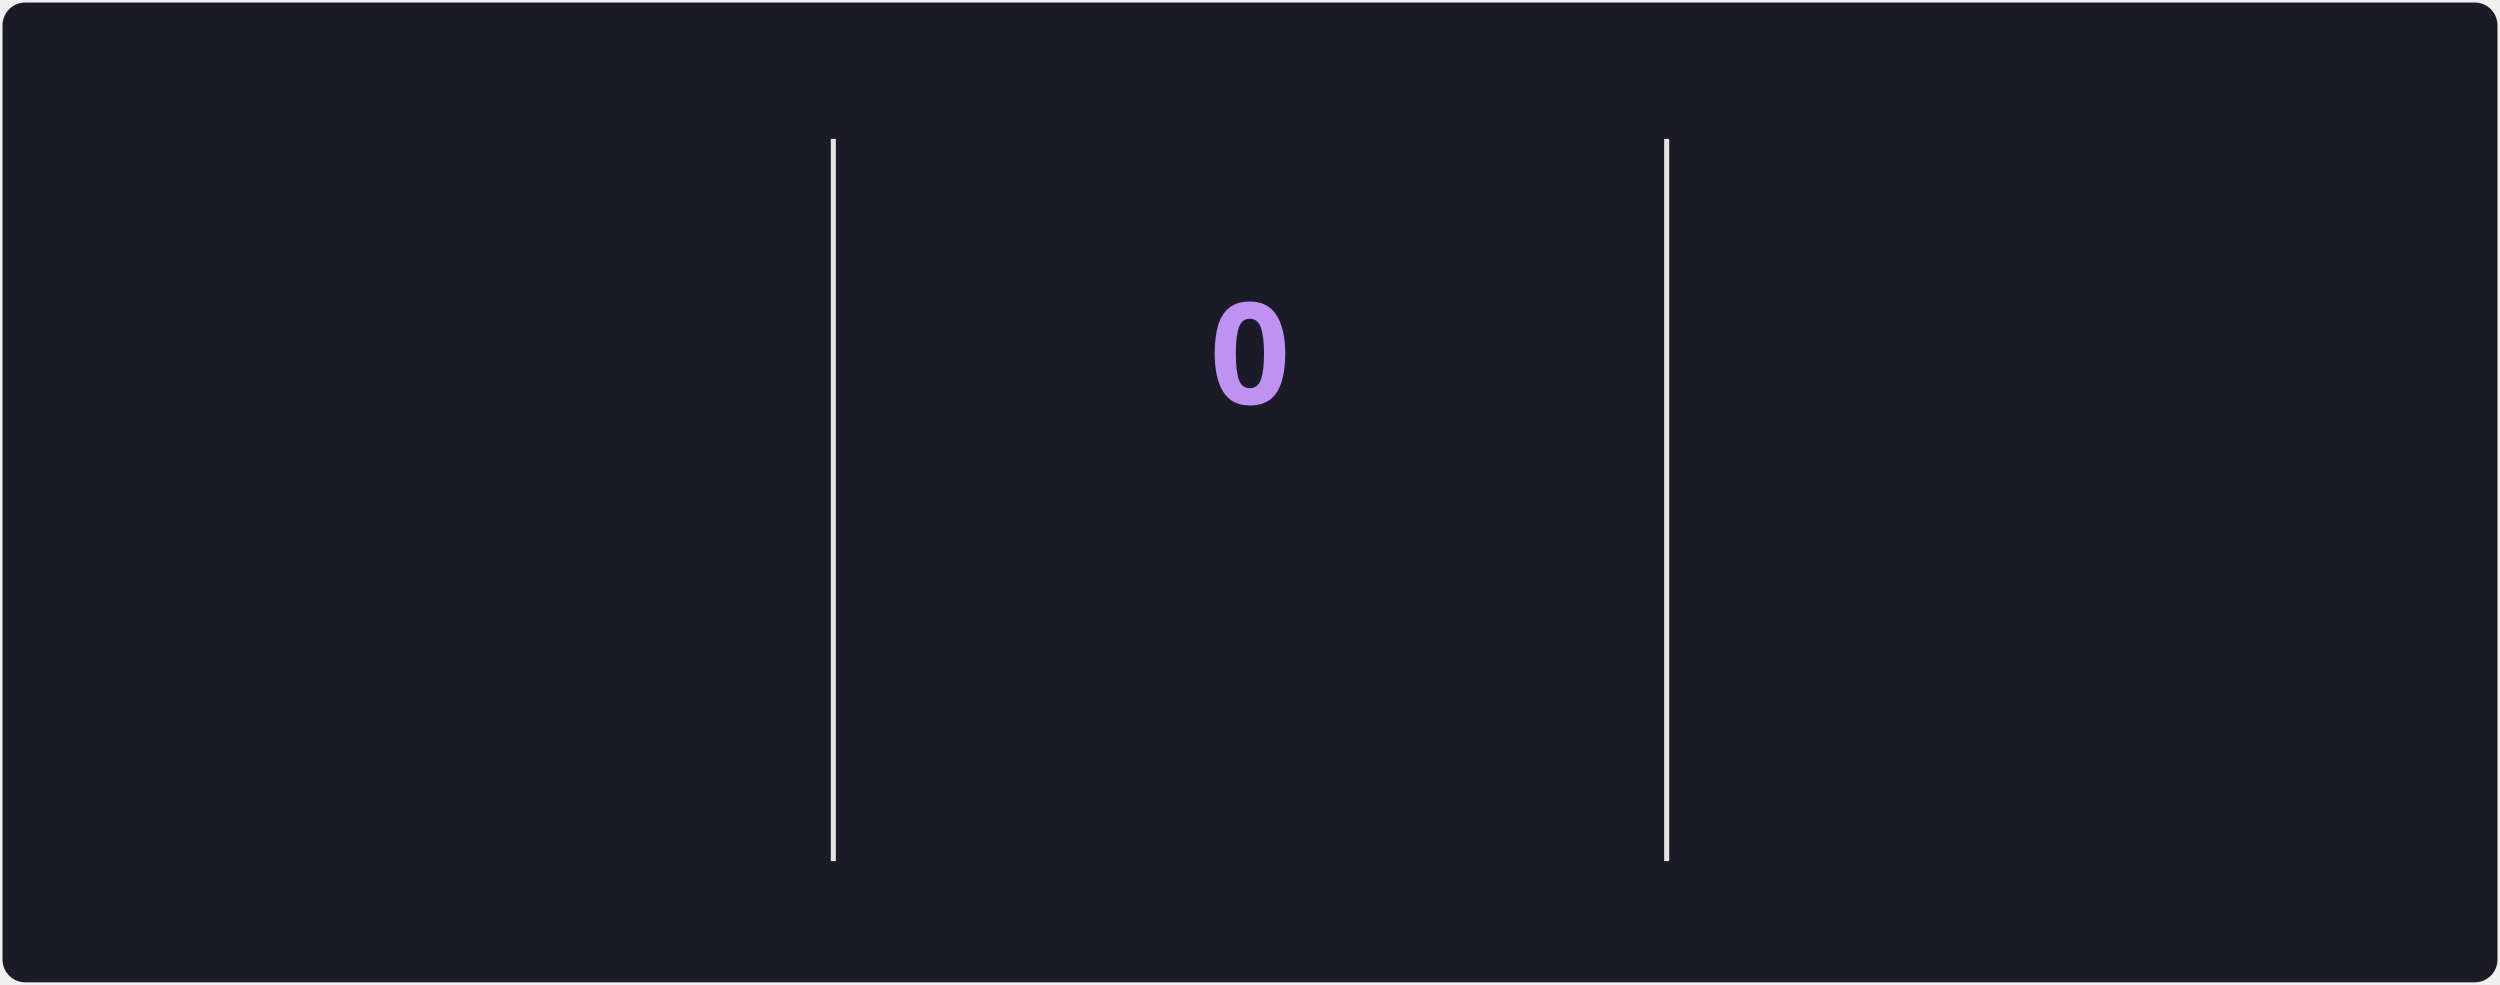
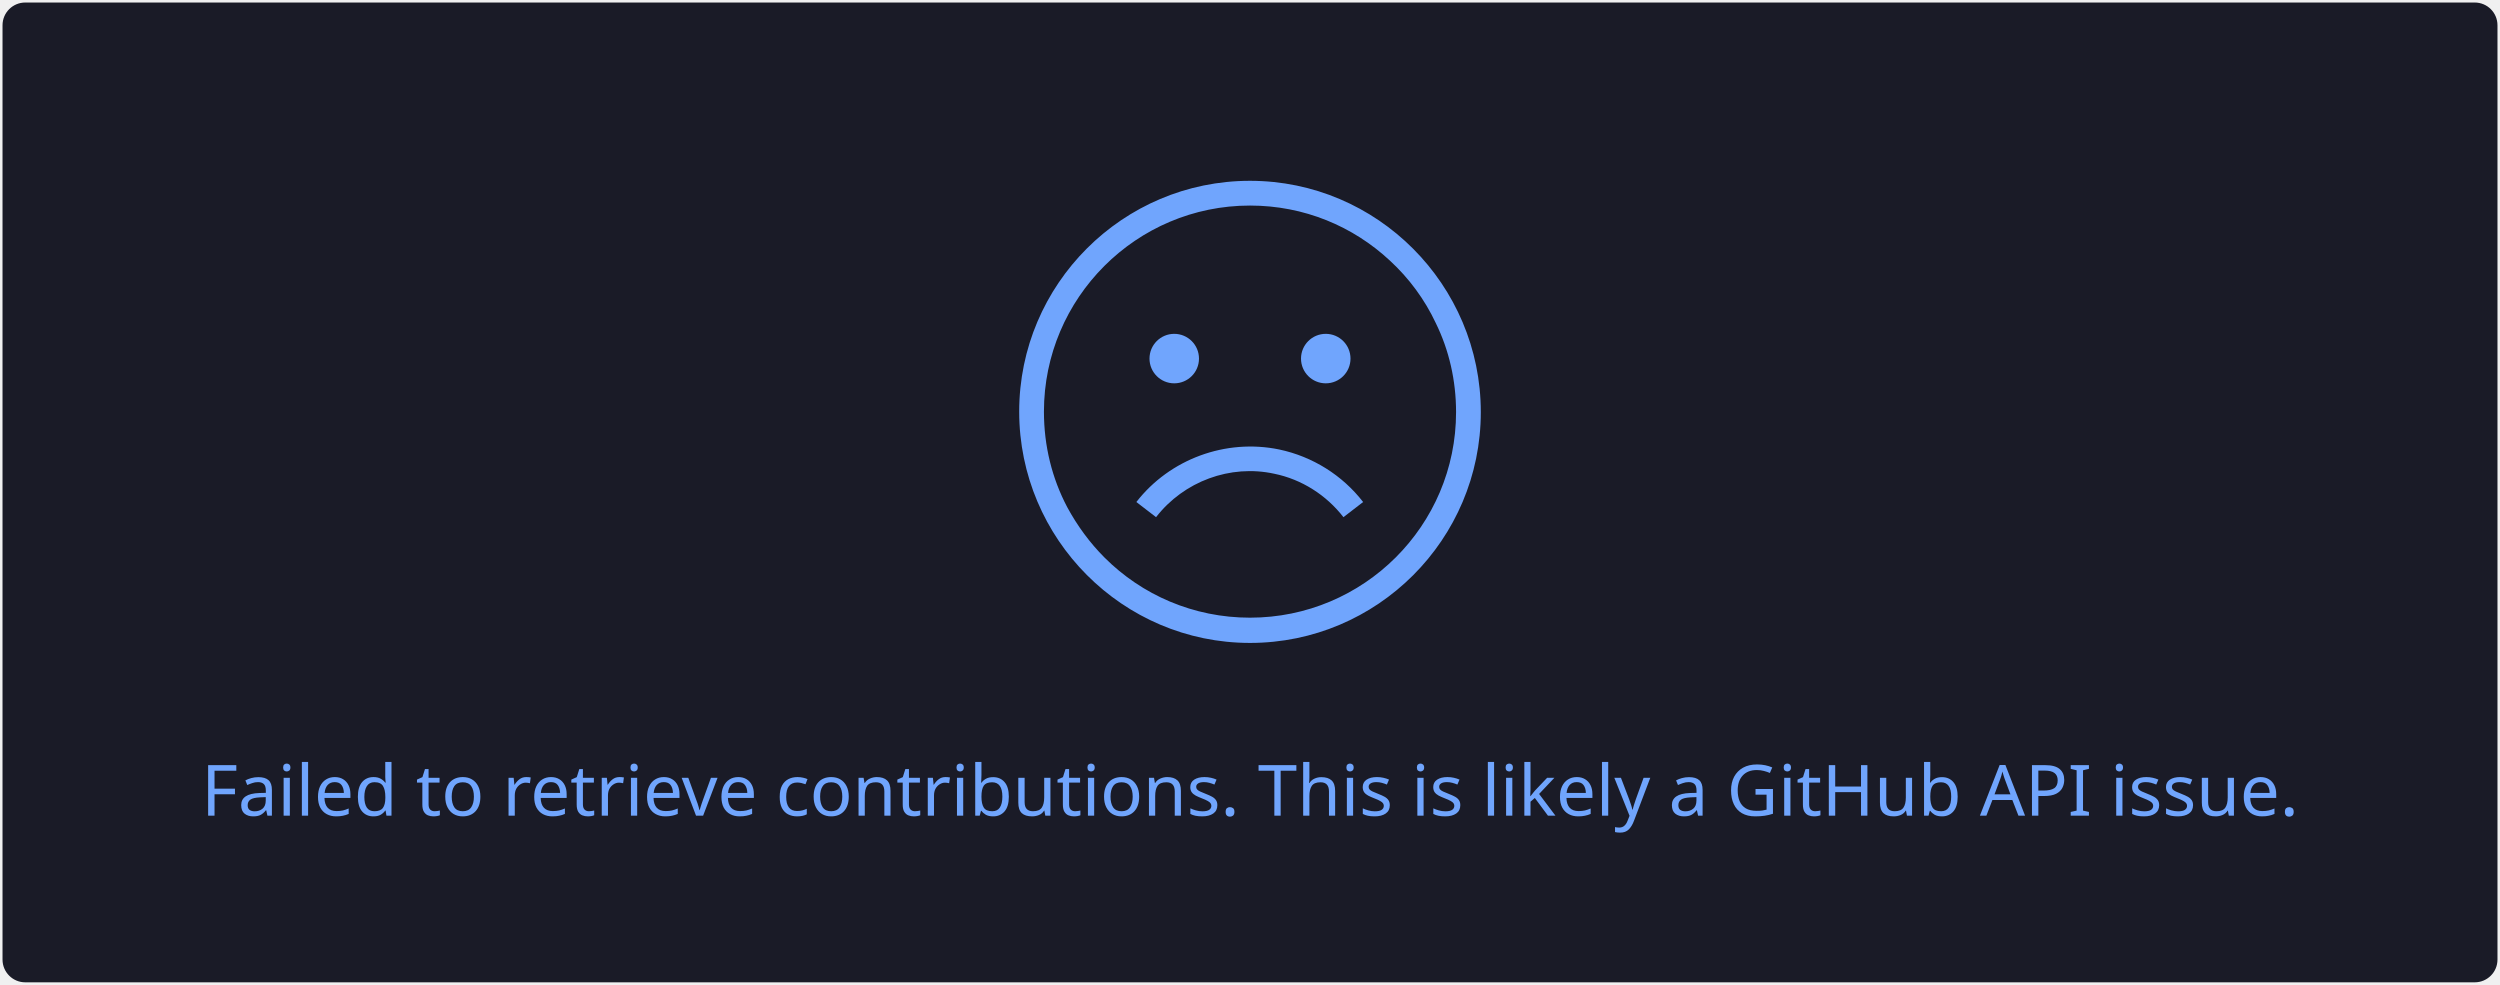
- <svg xmlns="http://www.w3.org/2000/svg" style="isolation: isolate" viewBox="0 0 495 195" width="495px" height="195px" direction="ltr">
+ <svg xmlns="http://www.w3.org/2000/svg" style="isolation: isolate" viewBox="0 0 495 195" width="495px" height="195px">
  <style>
-             @keyframes currstreak {
-                 0% { font-size: 3px; opacity: 0.2; }
-                 80% { font-size: 34px; opacity: 1; }
-                 100% { font-size: 28px; opacity: 1; }
-             }
-             @keyframes fadein {
-                 0% { opacity: 0; }
-                 100% { opacity: 1; }
+             a {
+                 fill: #38BDAE;
            }
        </style>
  <defs>
    <clipPath id="outer_rectangle">
      <rect width="495" height="195" rx="4.5" />
    </clipPath>
-     <mask id="mask_out_ring_behind_fire">
-       <rect width="495" height="195" fill="white" />
-       <ellipse id="mask-ellipse" cx="247.5" cy="32" rx="13" ry="18" fill="black" />
-     </mask>
  </defs>
  <g clip-path="url(#outer_rectangle)">
    <g style="isolation: isolate">
      <rect stroke="#000000" stroke-opacity="0" fill="#1A1B27" rx="4.5" x="0.5" y="0.5" width="494" height="194" />
    </g>
    <g style="isolation: isolate">
-       <line x1="165" y1="28" x2="165" y2="170" vector-effect="non-scaling-stroke" stroke-width="1" stroke="#E4E2E2" stroke-linejoin="miter" stroke-linecap="square" stroke-miterlimit="3" />
-       <line x1="330" y1="28" x2="330" y2="170" vector-effect="non-scaling-stroke" stroke-width="1" stroke="#E4E2E2" stroke-linejoin="miter" stroke-linecap="square" stroke-miterlimit="3" />
-     </g>
-     <g style="isolation: isolate">
-       <g transform="translate(82.5, 48)">
-         <text x="0" y="32" stroke-width="0" text-anchor="middle" fill="#70A5FD" stroke="none" font-family="&quot;Segoe UI&quot;, Ubuntu, sans-serif" font-weight="700" font-size="28px" font-style="normal" style="opacity: 0; animation: fadein 0.5s linear forwards 0.6s">
-                         199
+       <g transform="translate(247.5, 108)">
+         <text x="0" y="50" dy="0.25em" stroke-width="0" text-anchor="middle" fill="#70A5FD" stroke="none" font-family="&quot;Segoe UI&quot;, Ubuntu, sans-serif" font-weight="400" font-size="14px" font-style="normal">
+                         Failed to retrieve contributions. This is likely a GitHub API issue.
                    </text>
      </g>
-       <g transform="translate(82.5, 84)">
-         <text x="0" y="32" stroke-width="0" text-anchor="middle" fill="#70A5FD" stroke="none" font-family="&quot;Segoe UI&quot;, Ubuntu, sans-serif" font-weight="400" font-size="14px" font-style="normal" style="opacity: 0; animation: fadein 0.5s linear forwards 0.7s">
-                         Total Contributions
-                     </text>
-       </g>
-       <g transform="translate(82.5, 114)">
-         <text x="0" y="32" stroke-width="0" text-anchor="middle" fill="#38BDAE" stroke="none" font-family="&quot;Segoe UI&quot;, Ubuntu, sans-serif" font-weight="400" font-size="12px" font-style="normal" style="opacity: 0; animation: fadein 0.5s linear forwards 0.8s">
-                         Mar 3, 2024 - Present
-                     </text>
-       </g>
-     </g>
-     <g style="isolation: isolate">
-       <g transform="translate(247.5, 108)">
-         <text x="0" y="32" stroke-width="0" text-anchor="middle" fill="#BF91F3" stroke="none" font-family="&quot;Segoe UI&quot;, Ubuntu, sans-serif" font-weight="700" font-size="14px" font-style="normal" style="opacity: 0; animation: fadein 0.5s linear forwards 0.9s">
-                         Current Streak
-                     </text>
-       </g>
-       <g transform="translate(247.5, 145)">
-         <text x="0" y="21" stroke-width="0" text-anchor="middle" fill="#38BDAE" stroke="none" font-family="&quot;Segoe UI&quot;, Ubuntu, sans-serif" font-weight="400" font-size="12px" font-style="normal" style="opacity: 0; animation: fadein 0.5s linear forwards 0.9s">
-                         Feb 5
-                     </text>
-       </g>
-       <g mask="url(#mask_out_ring_behind_fire)">
-         <circle cx="247.5" cy="71" r="40" fill="none" stroke="#70A5FD" stroke-width="5" style="opacity: 0; animation: fadein 0.5s linear forwards 0.4s" />
-       </g>
-       <g transform="translate(247.5, 19.5)" stroke-opacity="0" style="opacity: 0; animation: fadein 0.5s linear forwards 0.6s">
-         <path d="M -12 -0.5 L 15 -0.5 L 15 23.5 L -12 23.5 L -12 -0.5 Z" fill="none" />
-         <path d="M 1.5 0.67 C 1.5 0.67 2.24 3.32 2.24 5.47 C 2.24 7.53 0.89 9.2 -1.17 9.2 C -3.23 9.2 -4.79 7.53 -4.79 5.47 L -4.76 5.11 C -6.78 7.51 -8 10.62 -8 13.99 C -8 18.41 -4.42 22 0 22 C 4.42 22 8 18.41 8 13.99 C 8 8.6 5.41 3.79 1.5 0.67 Z M -0.29 19 C -2.07 19 -3.51 17.6 -3.51 15.86 C -3.51 14.24 -2.46 13.1 -0.7 12.74 C 1.07 12.38 2.9 11.53 3.92 10.16 C 4.31 11.45 4.51 12.81 4.51 14.2 C 4.51 16.85 2.36 19 -0.29 19 Z" fill="#70A5FD" stroke-opacity="0" />
-       </g>
-       <g transform="translate(247.5, 48)">
-         <text x="0" y="32" stroke-width="0" text-anchor="middle" fill="#BF91F3" stroke="none" font-family="&quot;Segoe UI&quot;, Ubuntu, sans-serif" font-weight="700" font-size="28px" font-style="normal" style="animation: currstreak 0.6s linear forwards">
-                         0
-                     </text>
-       </g>
-     </g>
-     <g style="isolation: isolate">
-       <g transform="translate(412.5, 48)">
-         <text x="0" y="32" stroke-width="0" text-anchor="middle" fill="#70A5FD" stroke="none" font-family="&quot;Segoe UI&quot;, Ubuntu, sans-serif" font-weight="700" font-size="28px" font-style="normal" style="opacity: 0; animation: fadein 0.5s linear forwards 1.2s">
-                         5
-                     </text>
-       </g>
-       <g transform="translate(412.5, 84)">
-         <text x="0" y="32" stroke-width="0" text-anchor="middle" fill="#70A5FD" stroke="none" font-family="&quot;Segoe UI&quot;, Ubuntu, sans-serif" font-weight="400" font-size="14px" font-style="normal" style="opacity: 0; animation: fadein 0.5s linear forwards 1.3s">
-                         Longest Streak
-                     </text>
-       </g>
-       <g transform="translate(412.5, 114)">
-         <text x="0" y="32" stroke-width="0" text-anchor="middle" fill="#38BDAE" stroke="none" font-family="&quot;Segoe UI&quot;, Ubuntu, sans-serif" font-weight="400" font-size="12px" font-style="normal" style="opacity: 0; animation: fadein 0.5s linear forwards 1.4s">
-                         Apr 23, 2025 - Apr 27, 2025
-                     </text>
+       <defs>
+         <mask id="cut-off-area">
+           <rect x="0" y="0" width="500" height="500" fill="white" />
+           <ellipse cx="247.5" cy="31" rx="13" ry="18" />
+         </mask>
+       </defs>
+       <g transform="translate(247.5, 0)">
+         <path fill="#70A5FD" d="M0,35.8c-25.2,0-45.7,20.5-45.7,45.7s20.5,45.8,45.7,45.8s45.7-20.5,45.7-45.7S25.2,35.8,0,35.8z M0,122.3c-11.2,0-21.4-4.5-28.8-11.9c-2.9-2.9-5.4-6.3-7.4-10c-3-5.7-4.6-12.1-4.6-18.9c0-22.5,18.3-40.8,40.8-40.8 c10.7,0,20.4,4.1,27.7,10.9c3.8,3.5,6.9,7.7,9.1,12.4c2.6,5.3,4,11.3,4,17.6C40.8,104.1,22.5,122.3,0,122.3z" />
+         <path fill="#70A5FD" d="M4.8,93.8c5.4,1.1,10.3,4.2,13.7,8.6l3.9-3c-4.1-5.3-10-9-16.6-10.4c-10.6-2.2-21.7,1.9-28.3,10.4l3.9,3 C-13.1,95.3-3.9,91.9,4.8,93.8z" />
+         <circle fill="#70A5FD" cx="-15" cy="71" r="4.9" />
+         <circle fill="#70A5FD" cx="15" cy="71" r="4.9" />
      </g>
    </g>
  </g>
</svg>
